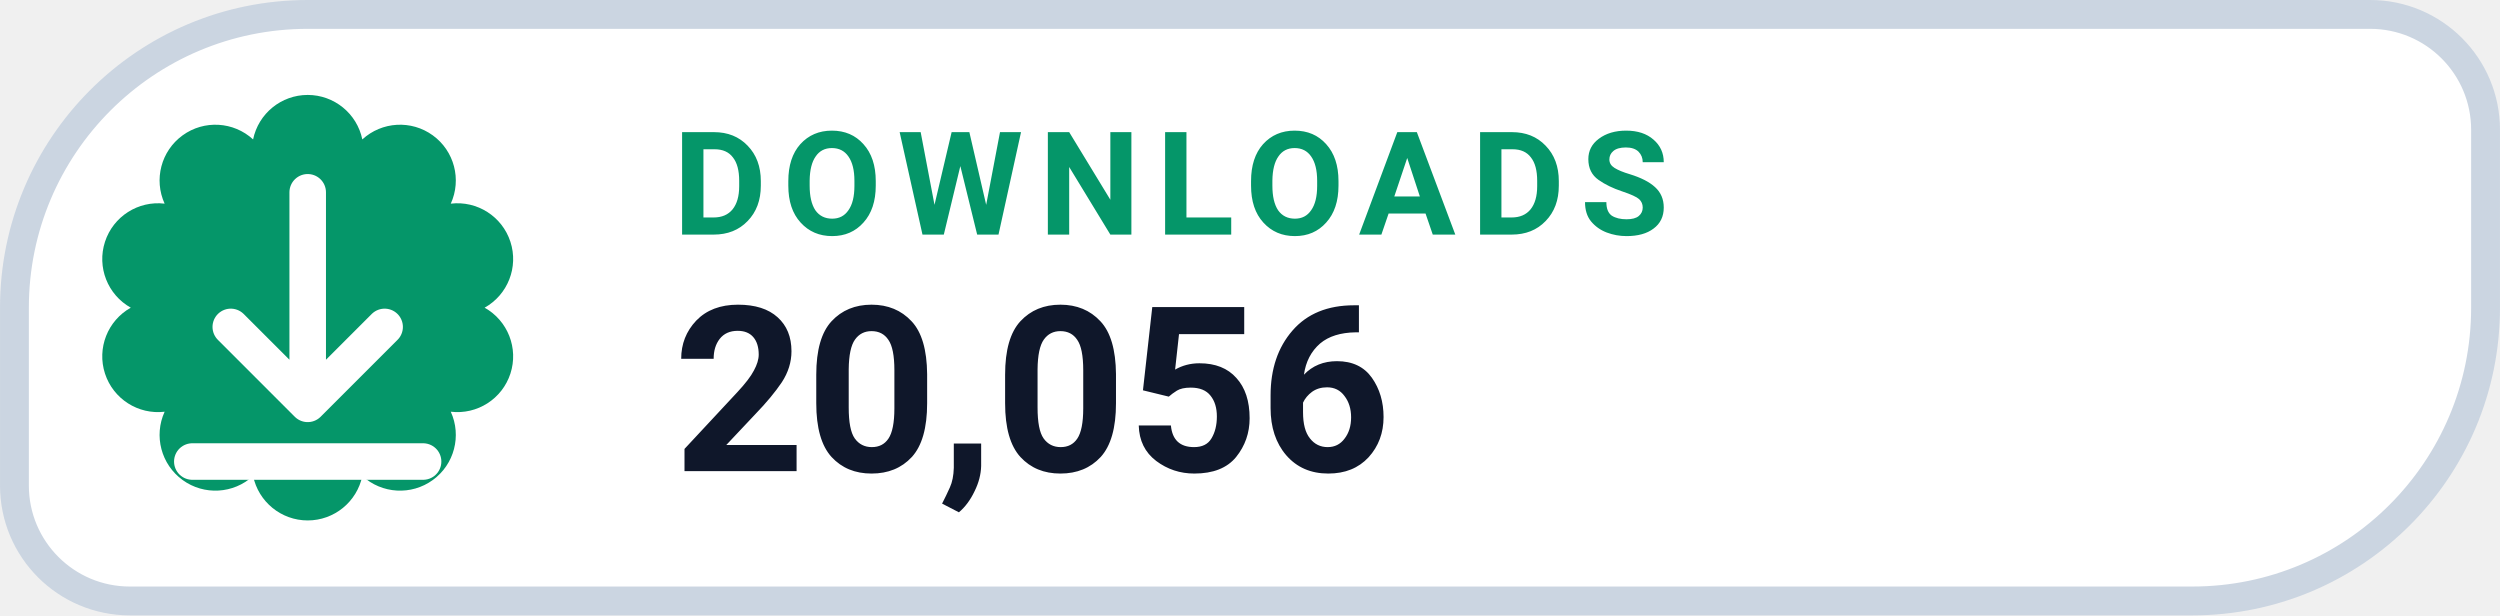
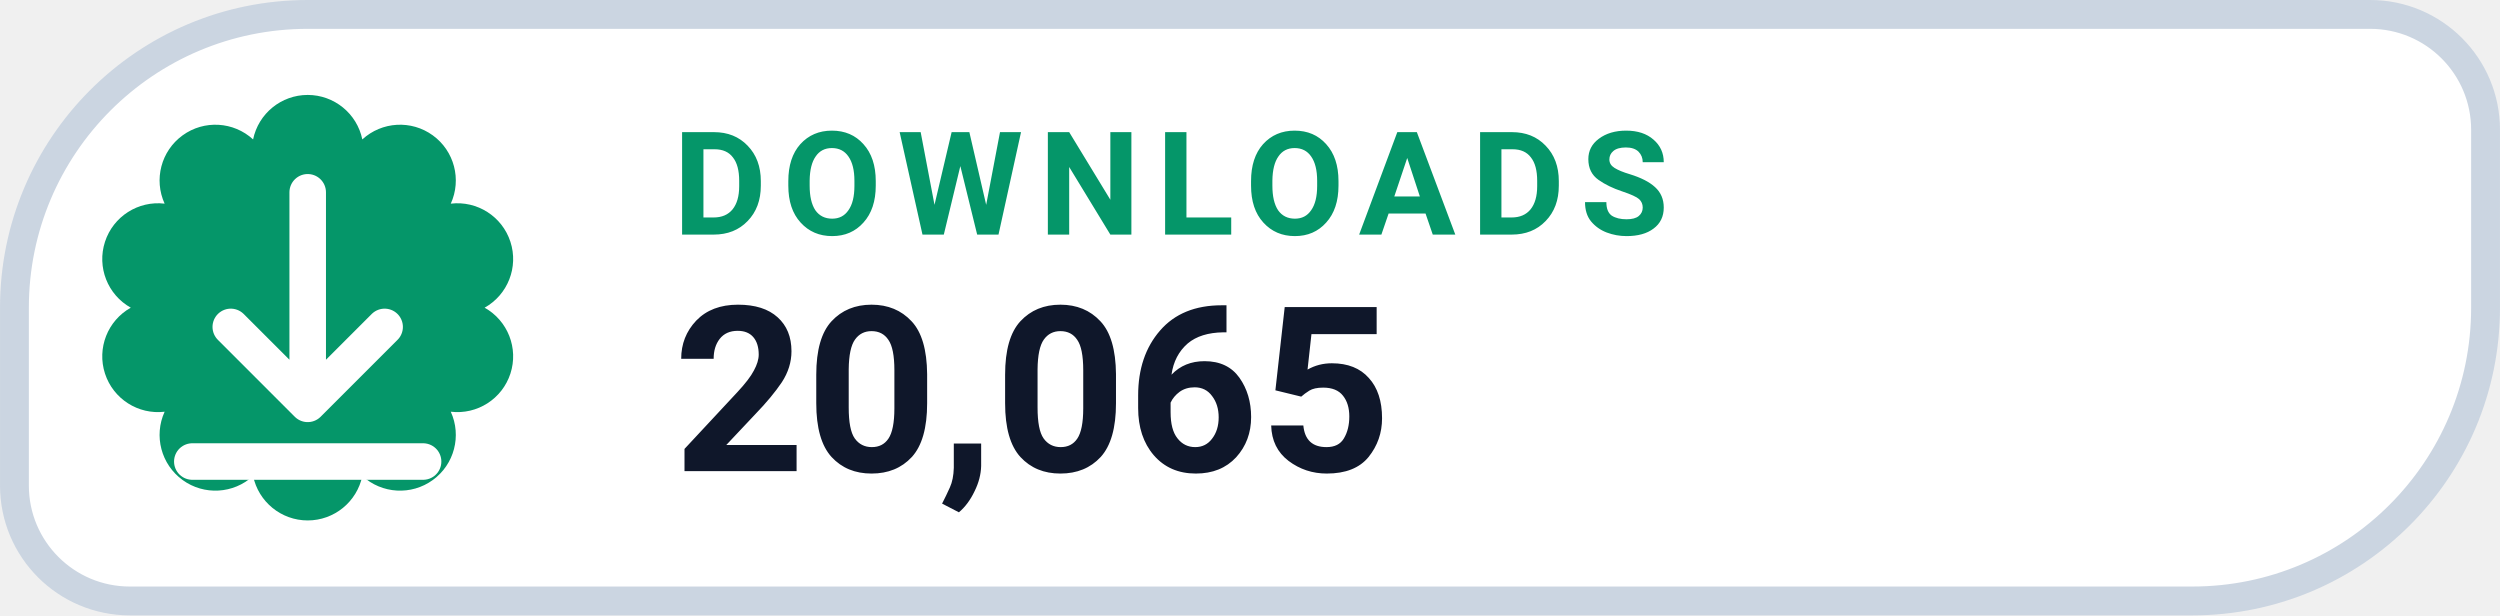
- <svg xmlns="http://www.w3.org/2000/svg" width="126" height="31.015" viewBox="0 0 130 32" role="img" aria-label="DOWNLOADS 20,056">
+ <svg xmlns="http://www.w3.org/2000/svg" width="126" height="31.015" viewBox="0 0 130 32" role="img" aria-label="DOWNLOADS 20,065">
  <path d="M 16.00 0.75 H 123.25 A 6.00 6.00 0 0 1 129.25 6.75 V 16.00 A 15.25 15.25 0 0 1 114.00 31.25 H 6.75 A 6.00 6.00 0 0 1 0.75 25.25 V 16.00 A 15.25 15.25 0 0 1 16.00 0.75 Z" fill="#FFFFFF" stroke="#CBD5E1" stroke-width="1.5" />
  <path d="M 13.16 7.25 A 2.90 2.90 0 0 1 18.84 7.25 A 2.90 2.90 0 0 1 23.44 10.59 A 2.90 2.90 0 0 1 25.20 16.00 A 2.90 2.90 0 0 1 23.44 21.41 A 2.90 2.90 0 0 1 18.84 24.75 A 2.90 2.90 0 0 1 13.16 24.75 A 2.90 2.90 0 0 1 8.56 21.41 A 2.90 2.90 0 0 1 6.80 16.00 A 2.90 2.90 0 0 1 8.56 10.59 A 2.90 2.90 0 0 1 13.16 7.25 Z" fill="#059669" />
  <g transform="translate(16 16)" style="color:#FFFFFF;">
    <path d="M0 -6 v11 m0 0 l4 -4 m-4 4 l-4 -4 M-6 8 h12" fill="none" stroke="currentColor" stroke-width="1.9" stroke-linecap="round" stroke-linejoin="round" />
  </g>
  <text x="35" y="12.2" fill="#059669" font-family="-apple-system,BlinkMacSystemFont,'Segoe UI',Roboto,Helvetica,Arial,sans-serif" font-size="7.5" font-weight="700" letter-spacing=".8">DOWNLOADS</text>
-   <text x="35" y="24.5" fill="#0F172A" font-family="-apple-system,BlinkMacSystemFont,'Segoe UI',Roboto,Helvetica,Arial,sans-serif" font-size="12" font-weight="750">20,056</text>
+   <text x="35" y="24.5" fill="#0F172A" font-family="-apple-system,BlinkMacSystemFont,'Segoe UI',Roboto,Helvetica,Arial,sans-serif" font-size="12" font-weight="750">20,065</text>
</svg>
